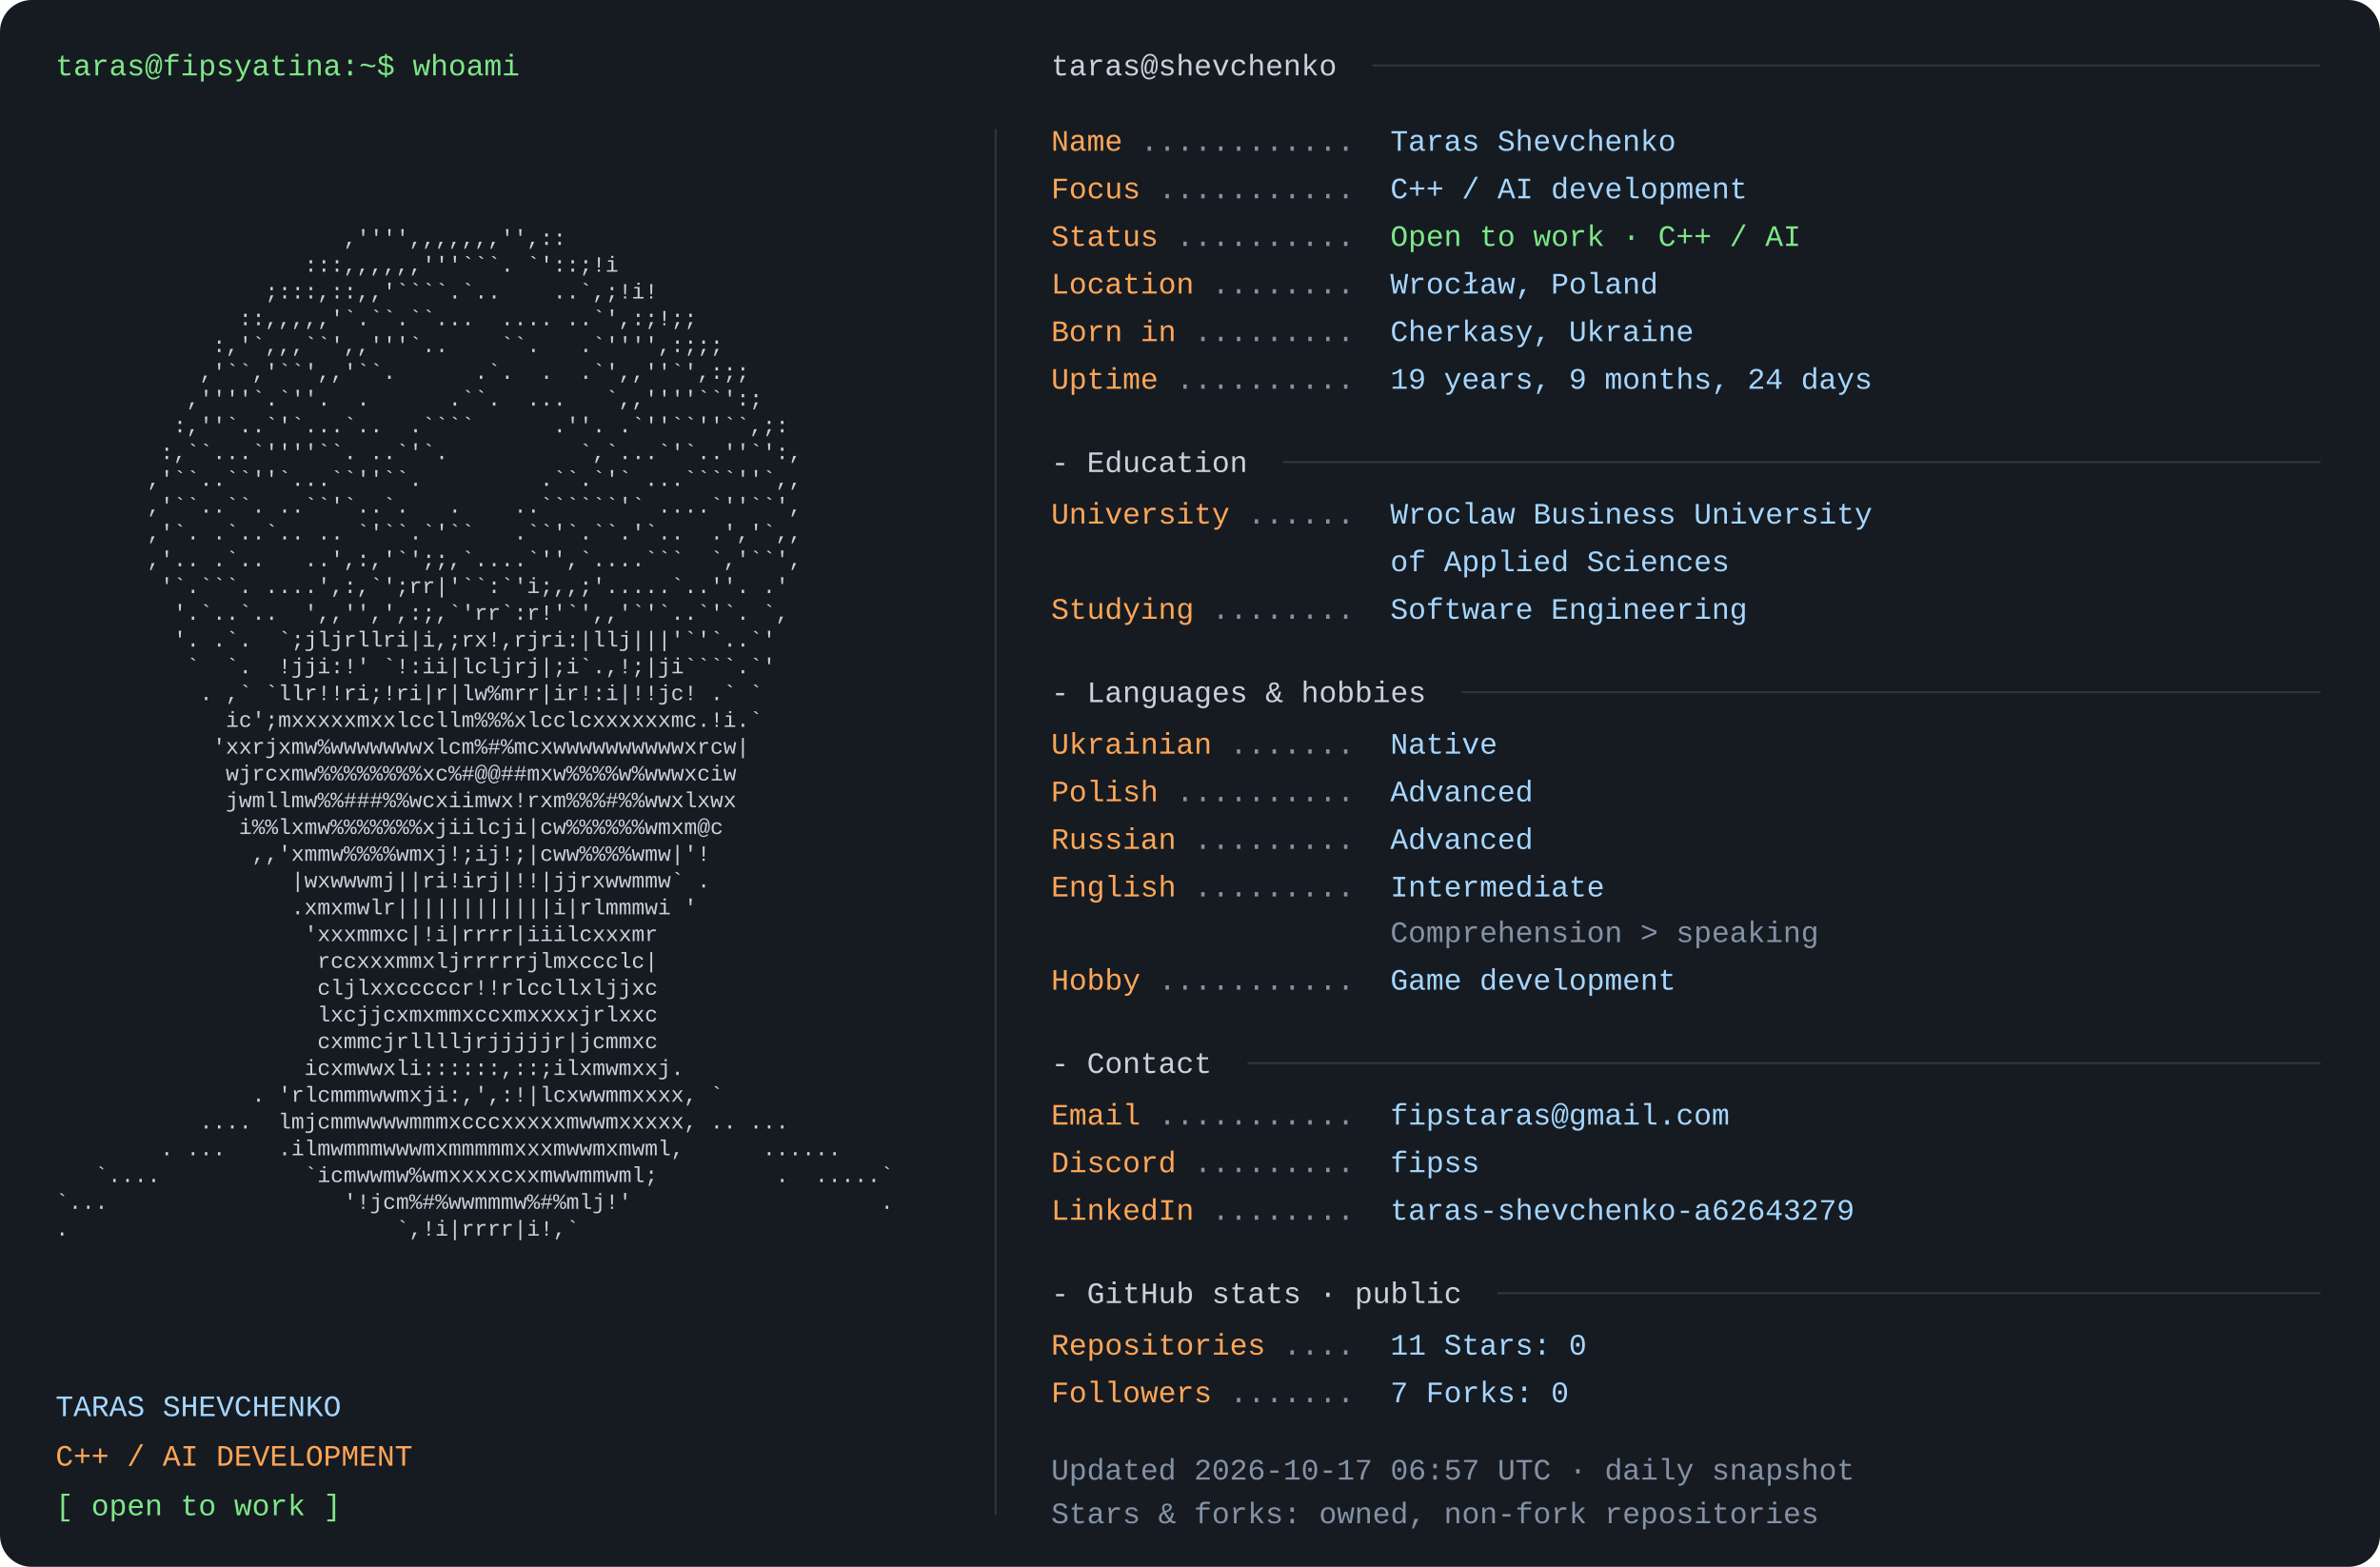
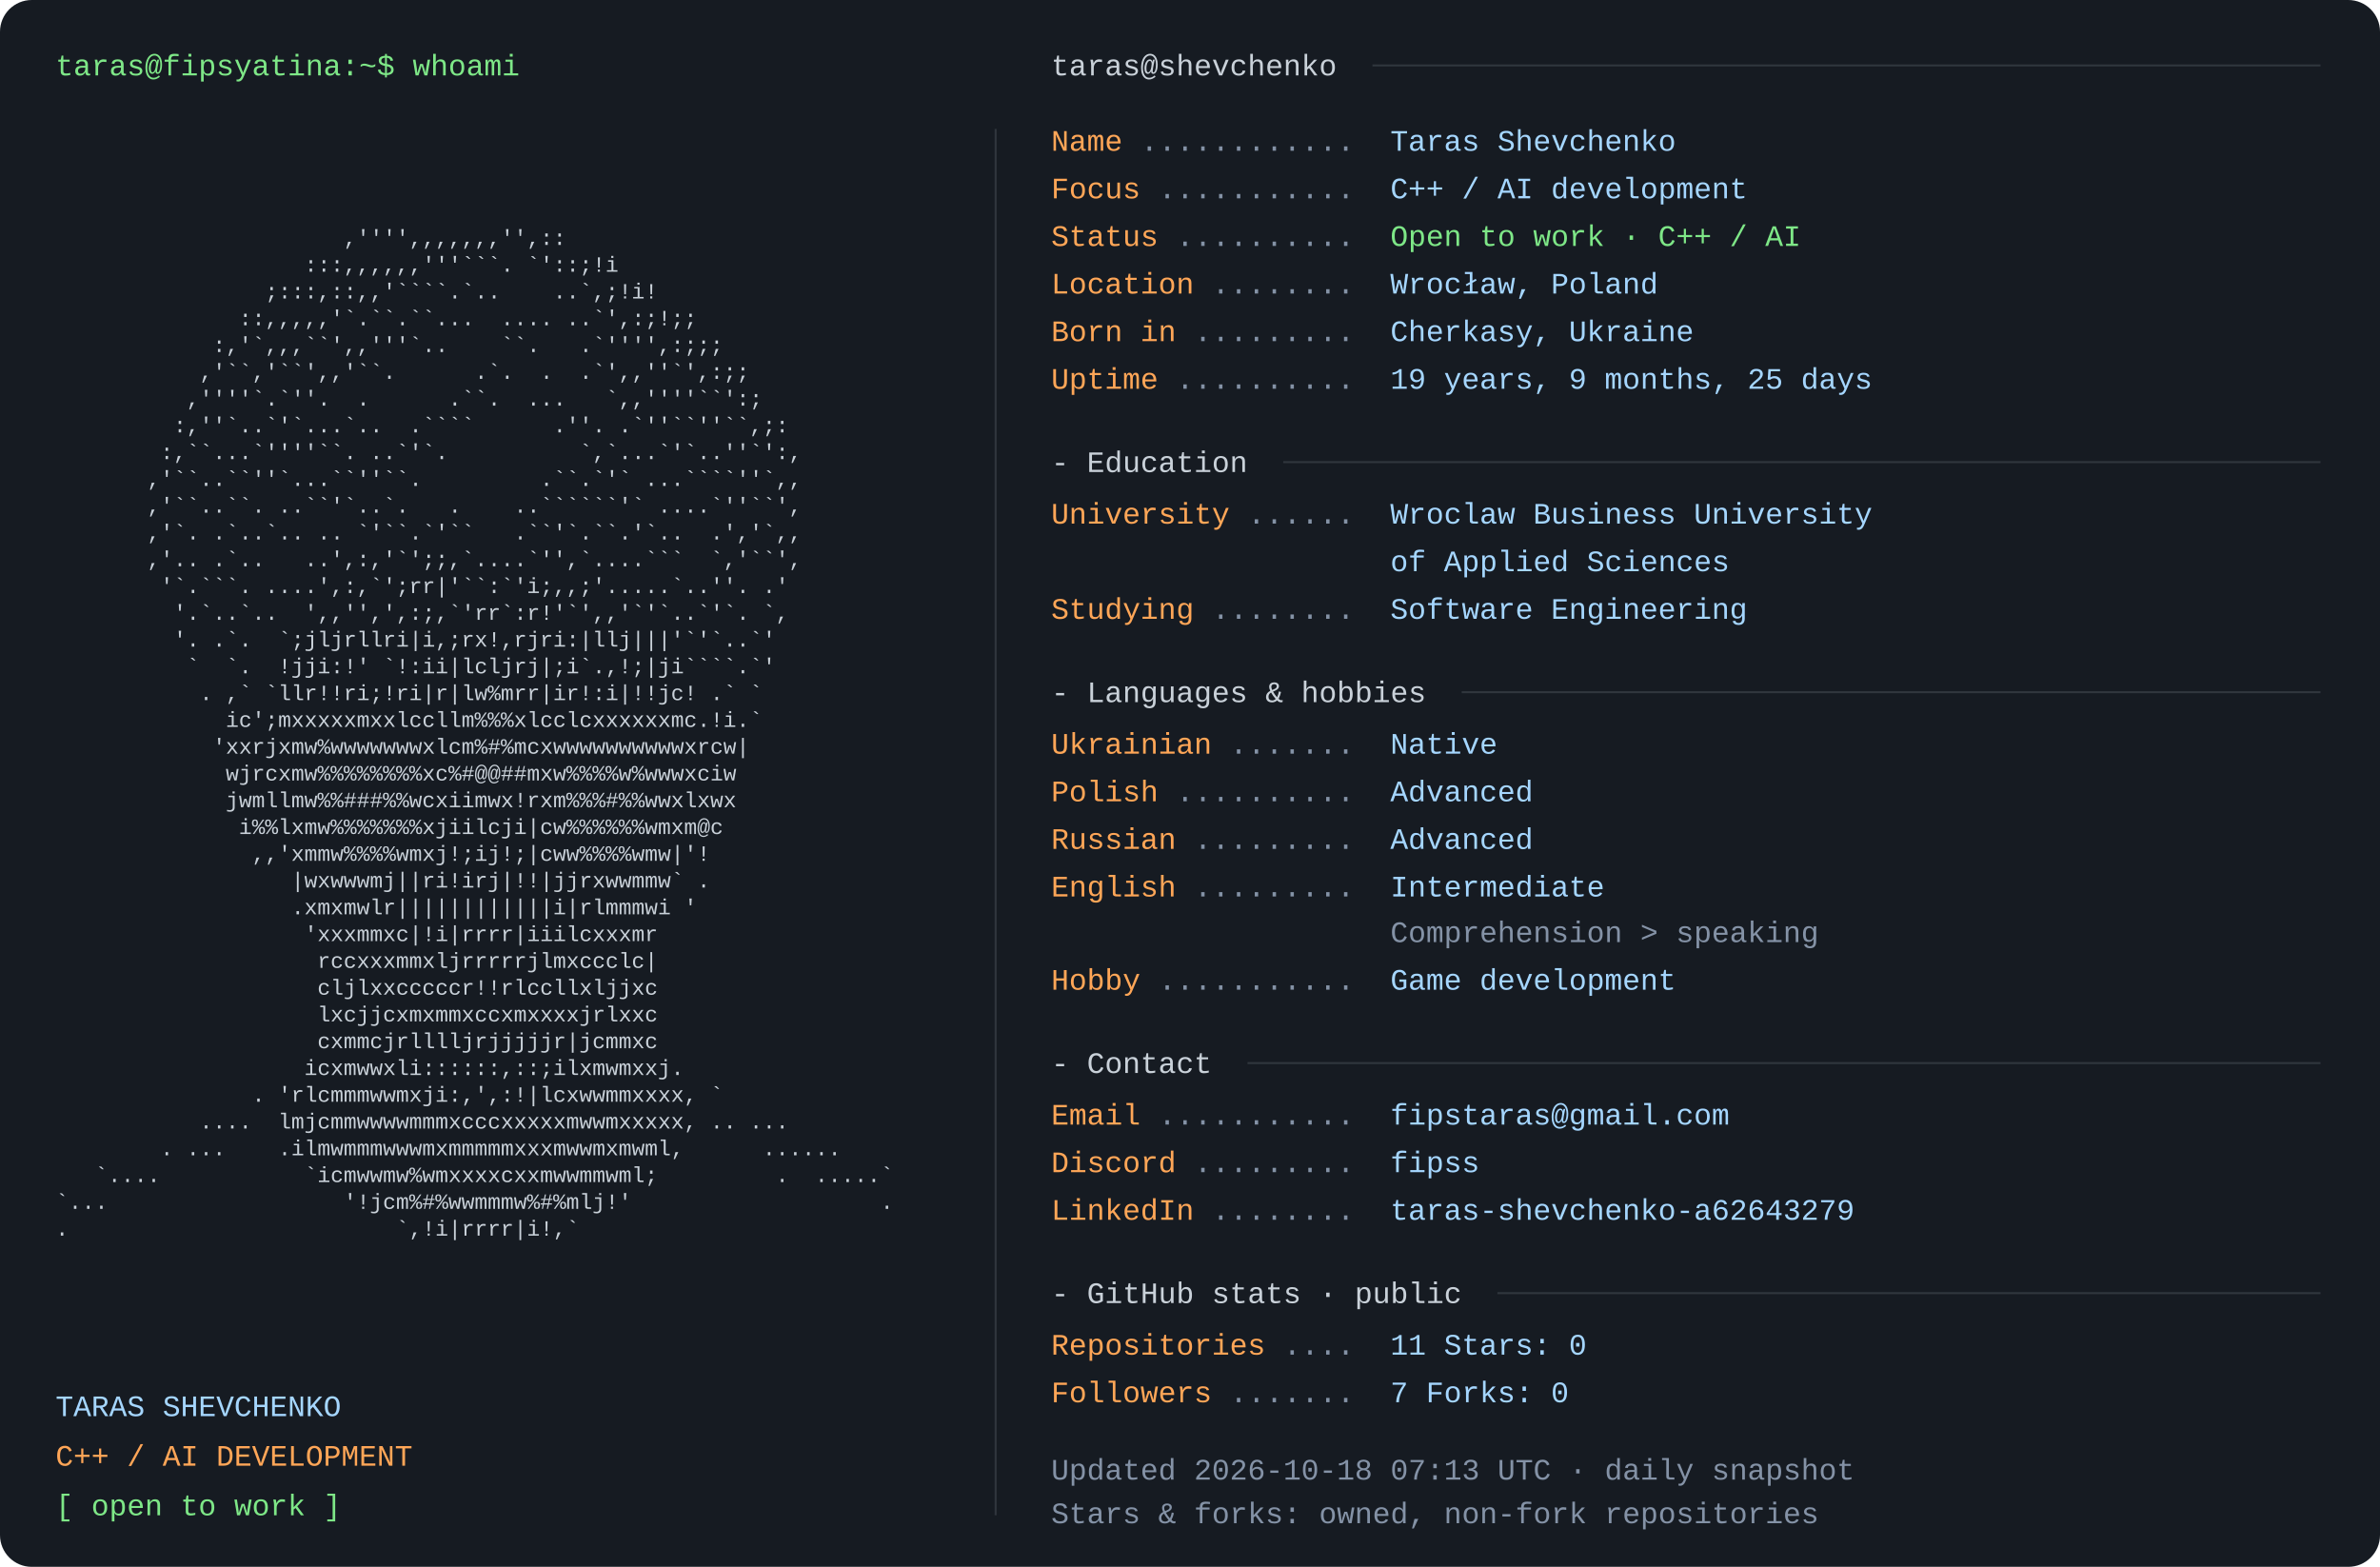
<svg xmlns="http://www.w3.org/2000/svg" width="1200" height="790" viewBox="0 0 1200 790" role="img" aria-labelledby="title desc">
  <rect width="1200" height="790" rx="16" fill="#161b22" />
  <style>text{font-family:Consolas,"Liberation Mono",Menlo,monospace;font-size:15px} .portrait{font-size:11px} text{white-space:pre}</style>
  <text x="28" y="38" fill="#7ee787">taras@fipsyatina:~$ whoami</text>
  <text x="28" y="110.0" fill="#c9d1d9" class="portrait" xml:space="preserve" textLength="460" lengthAdjust="spacingAndGlyphs">                                                                </text>
  <text x="28" y="123.5" fill="#c9d1d9" class="portrait" xml:space="preserve" textLength="460" lengthAdjust="spacingAndGlyphs">                      ,'''',,,,,,,'',::                         </text>
  <text x="28" y="137.0" fill="#c9d1d9" class="portrait" xml:space="preserve" textLength="460" lengthAdjust="spacingAndGlyphs">                   :::,,,,,,'''```. `'::;!i                     </text>
  <text x="28" y="150.5" fill="#c9d1d9" class="portrait" xml:space="preserve" textLength="460" lengthAdjust="spacingAndGlyphs">                ;:::,::,,'````.`..    ..`,;!i!                  </text>
  <text x="28" y="164.0" fill="#c9d1d9" class="portrait" xml:space="preserve" textLength="460" lengthAdjust="spacingAndGlyphs">              ::,,,,,'`.``.``...  .... ..`',:;!;;               </text>
  <text x="28" y="177.5" fill="#c9d1d9" class="portrait" xml:space="preserve" textLength="460" lengthAdjust="spacingAndGlyphs">            :,'`,,,``',,'''`..    ``.   .`'''',:;;;             </text>
  <text x="28" y="191.0" fill="#c9d1d9" class="portrait" xml:space="preserve" textLength="460" lengthAdjust="spacingAndGlyphs">           ,'``,'``',,'``.      .`.  .  .`',,''`',:;;           </text>
  <text x="28" y="204.5" fill="#c9d1d9" class="portrait" xml:space="preserve" textLength="460" lengthAdjust="spacingAndGlyphs">          ,''''`.`''.  .      .``.  ...   `,,''''``':;          </text>
  <text x="28" y="218.0" fill="#c9d1d9" class="portrait" xml:space="preserve" textLength="460" lengthAdjust="spacingAndGlyphs">         :,''`..`'`...`..  .````      .''. .`''``''``,;:        </text>
  <text x="28" y="231.5" fill="#c9d1d9" class="portrait" xml:space="preserve" textLength="460" lengthAdjust="spacingAndGlyphs">        :,``...`''''``. ..`'`.          `,`...`'`..''`':,       </text>
  <text x="28" y="245.0" fill="#c9d1d9" class="portrait" xml:space="preserve" textLength="460" lengthAdjust="spacingAndGlyphs">       ,'``..``''`...``''``.         .``.`'` ...````''`,,       </text>
  <text x="28" y="258.5" fill="#c9d1d9" class="portrait" xml:space="preserve" textLength="460" lengthAdjust="spacingAndGlyphs">       ,'``..``. ..``'`..`.   .    ..``````'` ....`''``',       </text>
  <text x="28" y="272.0" fill="#c9d1d9" class="portrait" xml:space="preserve" textLength="460" lengthAdjust="spacingAndGlyphs">       ,'`. .`..`.. .. `'``.`'``   .``'`.``.'`..  .','`,,       </text>
  <text x="28" y="285.5" fill="#c9d1d9" class="portrait" xml:space="preserve" textLength="460" lengthAdjust="spacingAndGlyphs">       ,'.. .`..   ..',:,'`';;,`....`'',`....```  `,'``',       </text>
  <text x="28" y="299.0" fill="#c9d1d9" class="portrait" xml:space="preserve" textLength="460" lengthAdjust="spacingAndGlyphs">        '`.```. ....',:,`';rr|'``:`'i;,,;'.....`..''. .'        </text>
  <text x="28" y="312.5" fill="#c9d1d9" class="portrait" xml:space="preserve" textLength="460" lengthAdjust="spacingAndGlyphs">         '.`..`..  ',,'',',:;,`'rr`:r!'`',,'`'`..`'`. `,        </text>
  <text x="28" y="326.0" fill="#c9d1d9" class="portrait" xml:space="preserve" textLength="460" lengthAdjust="spacingAndGlyphs">         '. .`.  `;jljrllri|i,;rx!,rjri:|llj|||'`'`..`'         </text>
  <text x="28" y="339.5" fill="#c9d1d9" class="portrait" xml:space="preserve" textLength="460" lengthAdjust="spacingAndGlyphs">          `  `.  !jji:!' `!:ii|lcljrj|;i`.,!;|ji````.`'         </text>
  <text x="28" y="353.0" fill="#c9d1d9" class="portrait" xml:space="preserve" textLength="460" lengthAdjust="spacingAndGlyphs">           . ,` `llr!!ri;!ri|r|lw%mrr|ir!:i|!!jc! .` `          </text>
  <text x="28" y="366.5" fill="#c9d1d9" class="portrait" xml:space="preserve" textLength="460" lengthAdjust="spacingAndGlyphs">             ic';mxxxxxmxxlccllm%%%xlcclcxxxxxxmc.!i.`          </text>
  <text x="28" y="380.0" fill="#c9d1d9" class="portrait" xml:space="preserve" textLength="460" lengthAdjust="spacingAndGlyphs">            'xxrjxmw%wwwwwwwxlcm%#%mcxwwwwwwwwwwxrcw|           </text>
  <text x="28" y="393.5" fill="#c9d1d9" class="portrait" xml:space="preserve" textLength="460" lengthAdjust="spacingAndGlyphs">             wjrcxmw%%%%%%%%xc%#@@##mxw%%%%w%wwwxciw            </text>
  <text x="28" y="407.0" fill="#c9d1d9" class="portrait" xml:space="preserve" textLength="460" lengthAdjust="spacingAndGlyphs">             jwmllmw%%###%%wcxiimwx!rxm%%%#%%wwxlxwx            </text>
  <text x="28" y="420.5" fill="#c9d1d9" class="portrait" xml:space="preserve" textLength="460" lengthAdjust="spacingAndGlyphs">              i%%lxmw%%%%%%%xjiilcji|cw%%%%%%wmxm@c             </text>
  <text x="28" y="434.0" fill="#c9d1d9" class="portrait" xml:space="preserve" textLength="460" lengthAdjust="spacingAndGlyphs">               ,,'xmmw%%%%wmxj!;ij!;|cww%%%%wmw|'!              </text>
  <text x="28" y="447.5" fill="#c9d1d9" class="portrait" xml:space="preserve" textLength="460" lengthAdjust="spacingAndGlyphs">                  |wxwwwmj||ri!irj|!!|jjrxwwmmw` .              </text>
  <text x="28" y="461.0" fill="#c9d1d9" class="portrait" xml:space="preserve" textLength="460" lengthAdjust="spacingAndGlyphs">                  .xmxmwlr||||||||||||i|rlmmmwi '               </text>
  <text x="28" y="474.5" fill="#c9d1d9" class="portrait" xml:space="preserve" textLength="460" lengthAdjust="spacingAndGlyphs">                   'xxxmmxc|!i|rrrr|iiilcxxxmr                  </text>
  <text x="28" y="488.0" fill="#c9d1d9" class="portrait" xml:space="preserve" textLength="460" lengthAdjust="spacingAndGlyphs">                    rccxxxmmxljrrrrrjlmxccclc|                  </text>
  <text x="28" y="501.5" fill="#c9d1d9" class="portrait" xml:space="preserve" textLength="460" lengthAdjust="spacingAndGlyphs">                    cljlxxcccccr!!rlccllxljjxc                  </text>
  <text x="28" y="515.0" fill="#c9d1d9" class="portrait" xml:space="preserve" textLength="460" lengthAdjust="spacingAndGlyphs">                    lxcjjcxmxmmxccxmxxxxjrlxxc                  </text>
  <text x="28" y="528.5" fill="#c9d1d9" class="portrait" xml:space="preserve" textLength="460" lengthAdjust="spacingAndGlyphs">                    cxmmcjrlllljrjjjjjr|jcmmxc                  </text>
  <text x="28" y="542.0" fill="#c9d1d9" class="portrait" xml:space="preserve" textLength="460" lengthAdjust="spacingAndGlyphs">                   icxmwwxli::::::,::;ilxmwmxxj.                </text>
  <text x="28" y="555.5" fill="#c9d1d9" class="portrait" xml:space="preserve" textLength="460" lengthAdjust="spacingAndGlyphs">               . 'rlcmmmwwmxji:,',:!|lcxwwmmxxxx, `             </text>
  <text x="28" y="569.0" fill="#c9d1d9" class="portrait" xml:space="preserve" textLength="460" lengthAdjust="spacingAndGlyphs">           ....  lmjcmmwwwwmmmxcccxxxxxmwwmxxxxx, .. ...        </text>
  <text x="28" y="582.5" fill="#c9d1d9" class="portrait" xml:space="preserve" textLength="460" lengthAdjust="spacingAndGlyphs">        . ...    .ilmwmmmwwwmxmmmmmxxxmwwmxmwml,      ......    </text>
  <text x="28" y="596.0" fill="#c9d1d9" class="portrait" xml:space="preserve" textLength="460" lengthAdjust="spacingAndGlyphs">   `....           `icmwwmw%wmxxxxcxxmwwmmwml;         .  .....`</text>
  <text x="28" y="609.5" fill="#c9d1d9" class="portrait" xml:space="preserve" textLength="460" lengthAdjust="spacingAndGlyphs">`...                  '!jcm%#%wwmmmw%#%mlj!'                   .</text>
  <text x="28" y="623.0" fill="#c9d1d9" class="portrait" xml:space="preserve" textLength="460" lengthAdjust="spacingAndGlyphs">.                         `,!i|rrrr|i!,`                        </text>
  <text x="28" y="636.5" fill="#c9d1d9" class="portrait" xml:space="preserve" textLength="460" lengthAdjust="spacingAndGlyphs">                                                                </text>
  <text x="28" y="714" fill="#a5d6ff">TARAS SHEVCHENKO</text>
  <text x="28" y="739" fill="#ffa657">C++ / AI DEVELOPMENT</text>
  <text x="28" y="764" fill="#7ee787">[ open to work ]</text>
  <path d="M502 65 V764" stroke="#30363d" />
  <text x="530" y="38" fill="#c9d1d9">taras@shevchenko</text>
  <path d="M692 33 H1170" stroke="#30363d" />
  <text x="530" y="76" fill="#ffa657">Name</text>
  <text x="575" y="76" fill="#8492a6"> ............ </text>
  <text x="701" y="76" fill="#a5d6ff">Taras Shevchenko</text>
  <text x="530" y="100" fill="#ffa657">Focus</text>
  <text x="584" y="100" fill="#8492a6"> ........... </text>
  <text x="701" y="100" fill="#a5d6ff">C++ / AI development</text>
  <text x="530" y="124" fill="#ffa657">Status</text>
  <text x="593" y="124" fill="#8492a6"> .......... </text>
  <text x="701" y="124" fill="#7ee787">Open to work · C++ / AI</text>
  <text x="530" y="148" fill="#ffa657">Location</text>
  <text x="611" y="148" fill="#8492a6"> ........ </text>
  <text x="701" y="148" fill="#a5d6ff">Wrocław, Poland</text>
  <text x="530" y="172" fill="#ffa657">Born in</text>
  <text x="602" y="172" fill="#8492a6"> ......... </text>
  <text x="701" y="172" fill="#a5d6ff">Cherkasy, Ukraine</text>
  <text x="530" y="196" fill="#ffa657">Uptime</text>
  <text x="593" y="196" fill="#8492a6"> .......... </text>
-   <text x="701" y="196" fill="#a5d6ff">19 years, 9 months, 24 days</text>
+   <text x="701" y="196" fill="#a5d6ff">19 years, 9 months, 25 days</text>
  <text x="530" y="238" fill="#c9d1d9">- Education</text>
  <path d="M647 233 H1170" stroke="#30363d" />
  <text x="530" y="264" fill="#ffa657">University</text>
  <text x="629" y="264" fill="#8492a6"> ...... </text>
  <text x="701" y="264" fill="#a5d6ff">Wroclaw Business University</text>
  <text x="701" y="288" fill="#a5d6ff">of Applied Sciences</text>
  <text x="530" y="312" fill="#ffa657">Studying</text>
  <text x="611" y="312" fill="#8492a6"> ........ </text>
  <text x="701" y="312" fill="#a5d6ff">Software Engineering</text>
  <text x="530" y="354" fill="#c9d1d9">- Languages &amp; hobbies</text>
  <path d="M737 349 H1170" stroke="#30363d" />
  <text x="530" y="380" fill="#ffa657">Ukrainian</text>
  <text x="620" y="380" fill="#8492a6"> ....... </text>
  <text x="701" y="380" fill="#a5d6ff">Native</text>
  <text x="530" y="404" fill="#ffa657">Polish</text>
  <text x="593" y="404" fill="#8492a6"> .......... </text>
  <text x="701" y="404" fill="#a5d6ff">Advanced</text>
  <text x="530" y="428" fill="#ffa657">Russian</text>
  <text x="602" y="428" fill="#8492a6"> ......... </text>
  <text x="701" y="428" fill="#a5d6ff">Advanced</text>
  <text x="530" y="452" fill="#ffa657">English</text>
  <text x="602" y="452" fill="#8492a6"> ......... </text>
  <text x="701" y="452" fill="#a5d6ff">Intermediate</text>
  <text x="701" y="475" fill="#8492a6">Comprehension &gt; speaking</text>
  <text x="530" y="499" fill="#ffa657">Hobby</text>
  <text x="584" y="499" fill="#8492a6"> ........... </text>
  <text x="701" y="499" fill="#a5d6ff">Game development</text>
  <text x="530" y="541" fill="#c9d1d9">- Contact</text>
  <path d="M629 536 H1170" stroke="#30363d" />
  <text x="530" y="567" fill="#ffa657">Email</text>
  <text x="584" y="567" fill="#8492a6"> ........... </text>
  <text x="701" y="567" fill="#a5d6ff">fipstaras@gmail.com</text>
  <text x="530" y="591" fill="#ffa657">Discord</text>
  <text x="602" y="591" fill="#8492a6"> ......... </text>
  <text x="701" y="591" fill="#a5d6ff">fipss</text>
  <text x="530" y="615" fill="#ffa657">LinkedIn</text>
  <text x="611" y="615" fill="#8492a6"> ........ </text>
  <text x="701" y="615" fill="#a5d6ff">taras-shevchenko-a62643279</text>
  <text x="530" y="657" fill="#c9d1d9">- GitHub stats · public</text>
  <path d="M755 652 H1170" stroke="#30363d" />
  <text x="530" y="683" fill="#ffa657">Repositories</text>
  <text x="647" y="683" fill="#8492a6"> .... </text>
  <text x="701" y="683" fill="#a5d6ff">11       Stars: 0</text>
  <text x="530" y="707" fill="#ffa657">Followers</text>
  <text x="620" y="707" fill="#8492a6"> ....... </text>
  <text x="701" y="707" fill="#a5d6ff">7       Forks: 0</text>
-   <text x="530" y="746" fill="#8492a6">Updated 2026-10-17 06:57 UTC · daily snapshot</text>
+   <text x="530" y="746" fill="#8492a6">Updated 2026-10-18 07:13 UTC · daily snapshot</text>
  <text x="530" y="768" fill="#8492a6">Stars &amp; forks: owned, non-fork repositories</text>
</svg>
